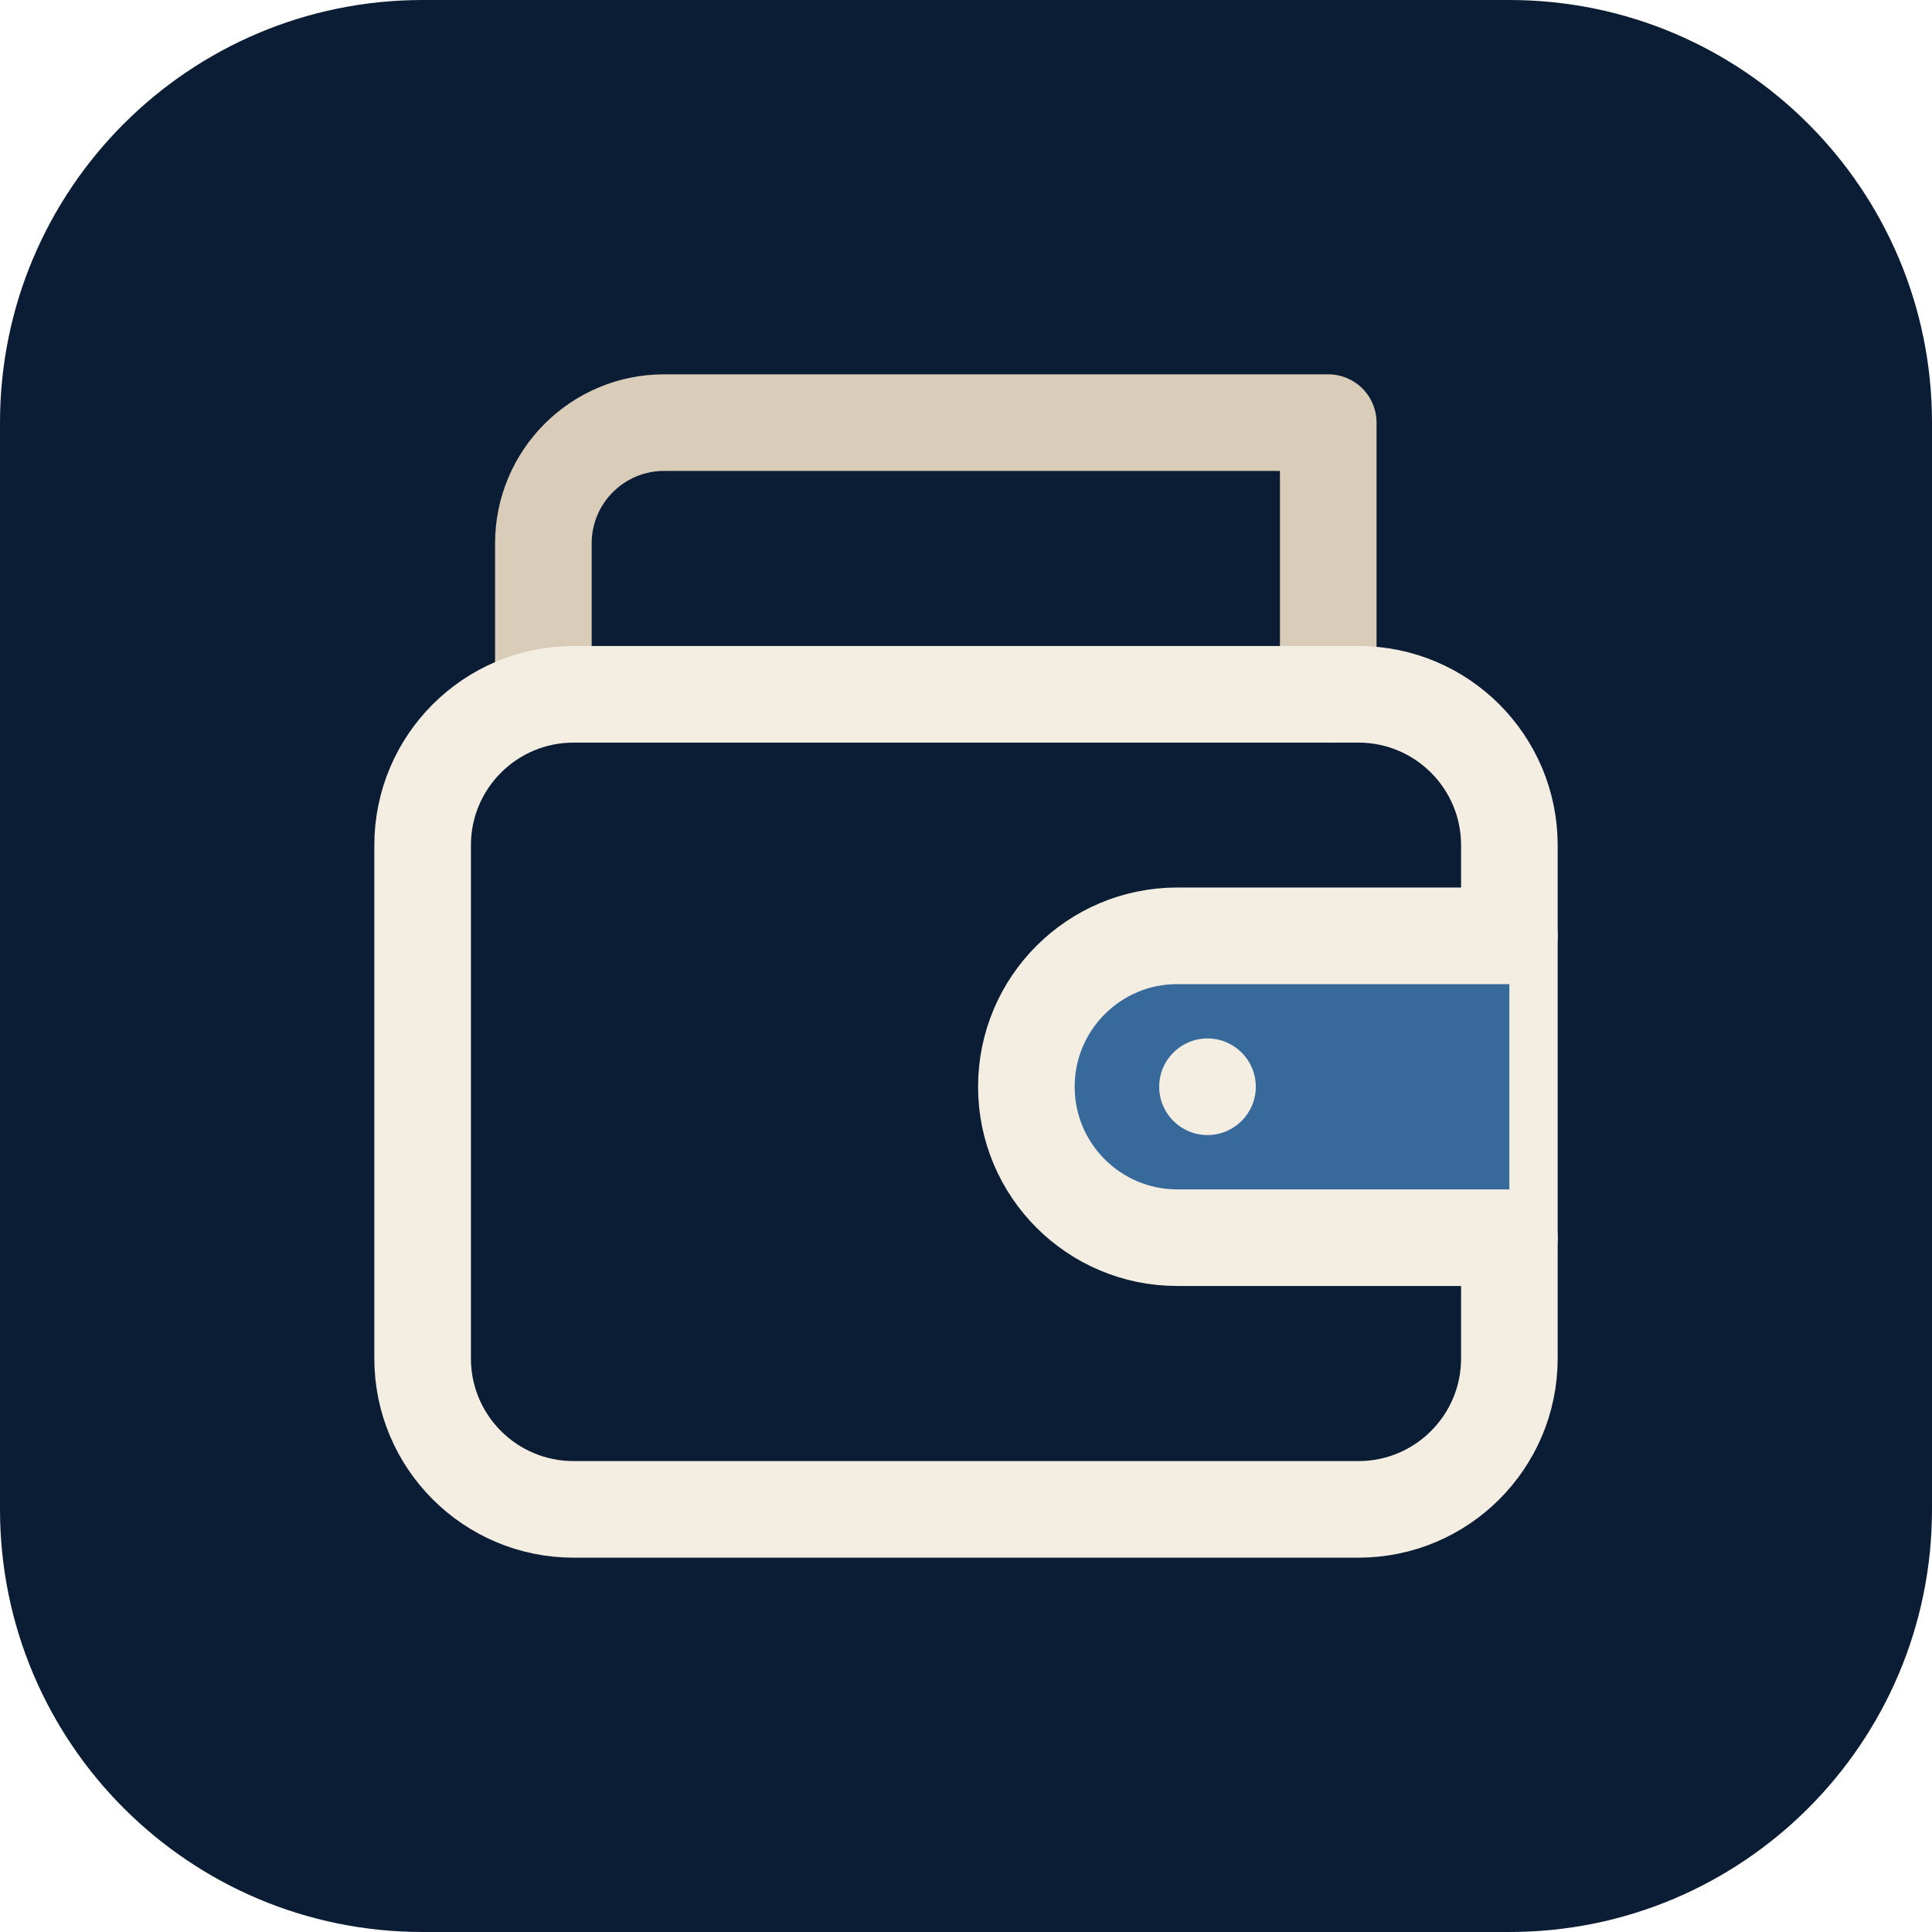
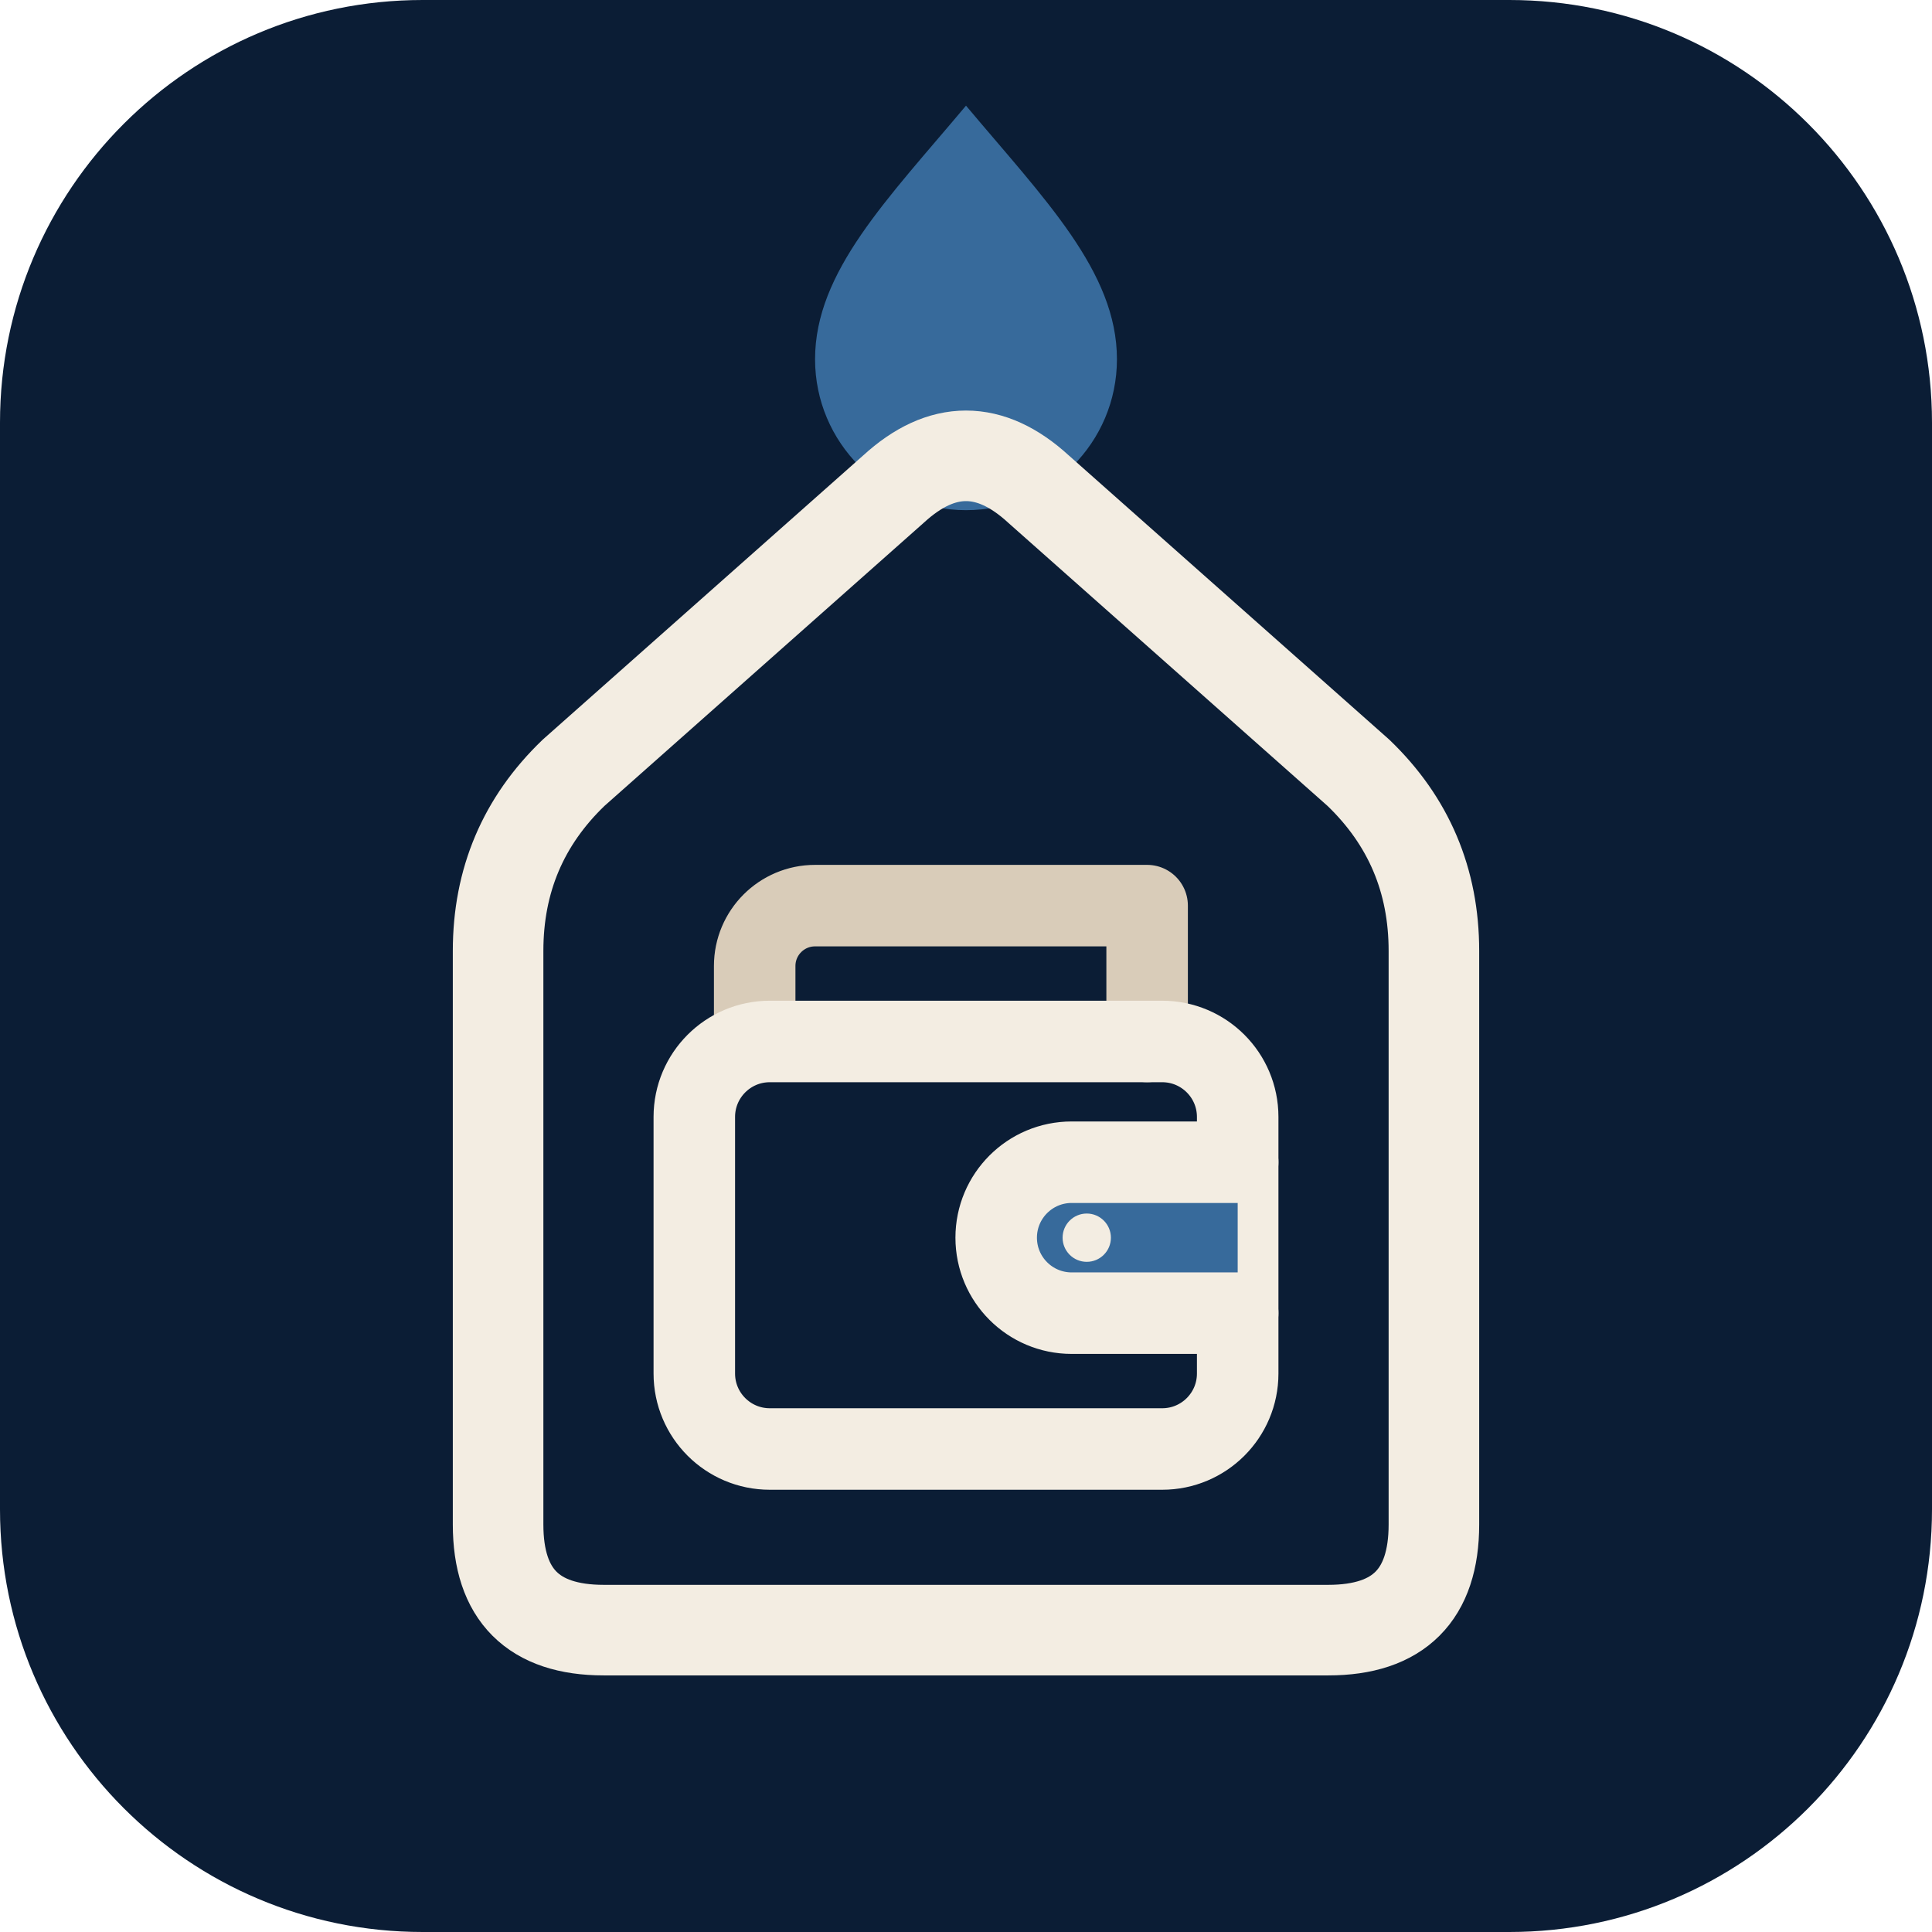
<svg xmlns="http://www.w3.org/2000/svg" viewBox="0 0 64 64" width="64" height="64" aria-hidden="true">
  <rect width="64" height="64" rx="14" fill="#0B1D35" />
-   <g transform="translate(32 32) scale(1) translate(-32 -32)" fill="none" stroke="#F3EDE2" stroke-width="3.2" stroke-linecap="round" stroke-linejoin="round">
-     <path d="M18 23v-5a4 4 0 0 1 4-4h22v9" stroke="#D9CCB9" />
-     <rect x="14" y="23" width="36" height="27" rx="5" />
-     <path d="M50 31H39a5 5 0 0 0 0 10h11" fill="#376A9B" />
-     <circle cx="40" cy="36" r="1.6" fill="#F3EDE2" stroke="none" />
+   <g transform="translate(32 32) scale(1) translate(-32 -32)">
+     <path d="M32 3.5C34.6 6.6 37 9 37 11.9a5 5 0 0 1-10 0C27 9 29.4 6.6 32 3.5Z" fill="#376A9B" />
+     <path d="M20 54Q16.5 54 16.5 50.5V31.5Q16.5 28 19 25.6L29.6 16.2Q32 14 34.4 16.2L45 25.6Q47.5 28 47.5 31.5V50.5Q47.5 54 44 54Z" fill="none" stroke="#F3EDE2" stroke-width="3" stroke-linejoin="round" />
+     <g transform="translate(32 39) scale(.5) translate(-32 -32)" fill="none" stroke="#F3EDE2" stroke-width="5.4" stroke-linecap="round" stroke-linejoin="round">
+       <path d="M18 23v-5a4 4 0 0 1 4-4h22v9" stroke="#D9CCB9" />
+       <rect x="14" y="23" width="36" height="27" rx="5" />
+       <path d="M50 31H39a5 5 0 0 0 0 10h11" fill="#376A9B" />
+       <circle cx="40" cy="36" r="1.6" fill="#F3EDE2" stroke="none" />
+     </g>
  </g>
</svg>
